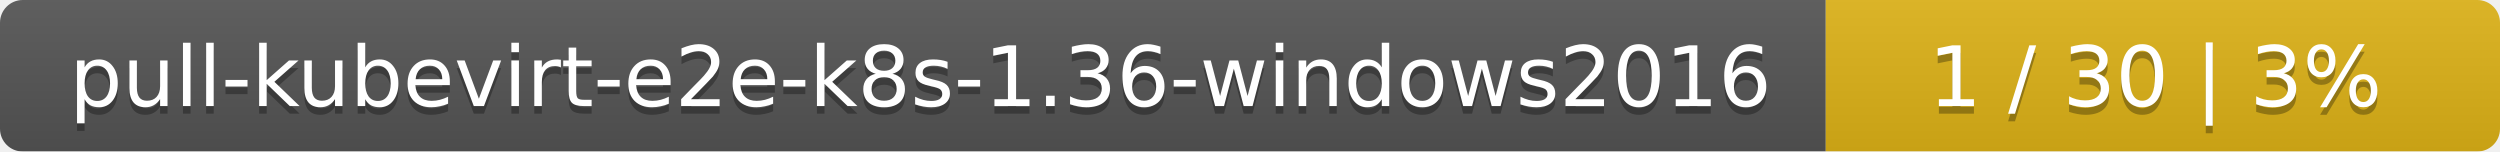
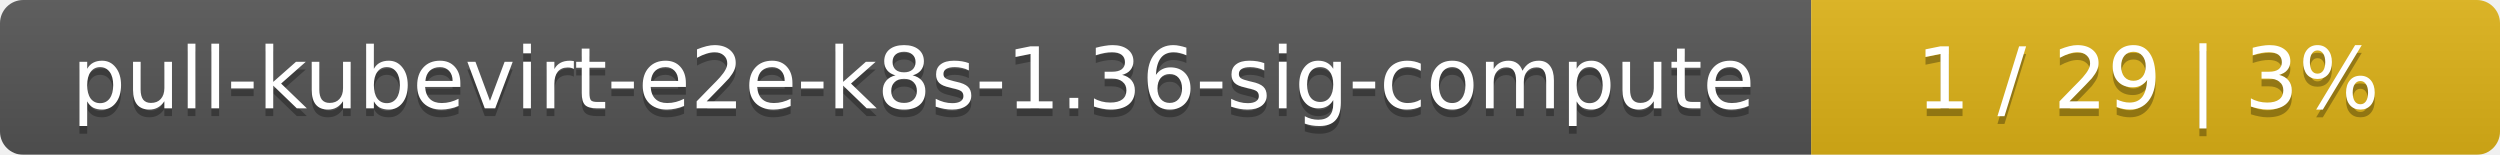
- <svg xmlns="http://www.w3.org/2000/svg" width="330" height="20">
+ <svg xmlns="http://www.w3.org/2000/svg" width="323" height="20">
  <linearGradient id="smooth" x2="0" y2="100%">
    <stop offset="0" stop-color="#bbb" stop-opacity=".1" />
    <stop offset="1" stop-opacity=".1" />
  </linearGradient>
  <mask id="round">
-     <rect width="330" height="20" rx="3" fill="#fff" />
+     <rect width="323" height="20" rx="3" fill="#fff" />
  </mask>
  <g mask="url(#round)">
-     <rect width="241" height="20" fill="#555" />
-     <rect x="241" width="89" height="20" fill="#dfb317" />
-     <rect width="330" height="20" fill="url(#smooth)" />
+     <rect width="234" height="20" fill="#555" />
+     <rect x="234" width="89" height="20" fill="#dfb317" />
+     <rect width="323" height="20" fill="url(#smooth)" />
  </g>
  <g fill="#fff" text-anchor="middle" font-family="DejaVu Sans,Verdana,Geneva,sans-serif" font-size="11">
-     <text x="121.5" y="15" fill="#010101" fill-opacity=".3">pull-kubevirt-e2e-k8s-1.36-windows2016</text>
-     <text x="121.5" y="14">pull-kubevirt-e2e-k8s-1.36-windows2016</text>
-     <text x="284.5" y="15" fill="#010101" fill-opacity=".3">1 / 30    |    3%</text>
-     <text x="284.5" y="14">1 / 30    |    3%</text>
+     <text x="118" y="15" fill="#010101" fill-opacity=".3">pull-kubevirt-e2e-k8s-1.36-sig-compute</text>
+     <text x="118" y="14">pull-kubevirt-e2e-k8s-1.36-sig-compute</text>
+     <text x="277.5" y="15" fill="#010101" fill-opacity=".3">1 / 29    |    3%</text>
+     <text x="277.5" y="14">1 / 29    |    3%</text>
  </g>
</svg>
